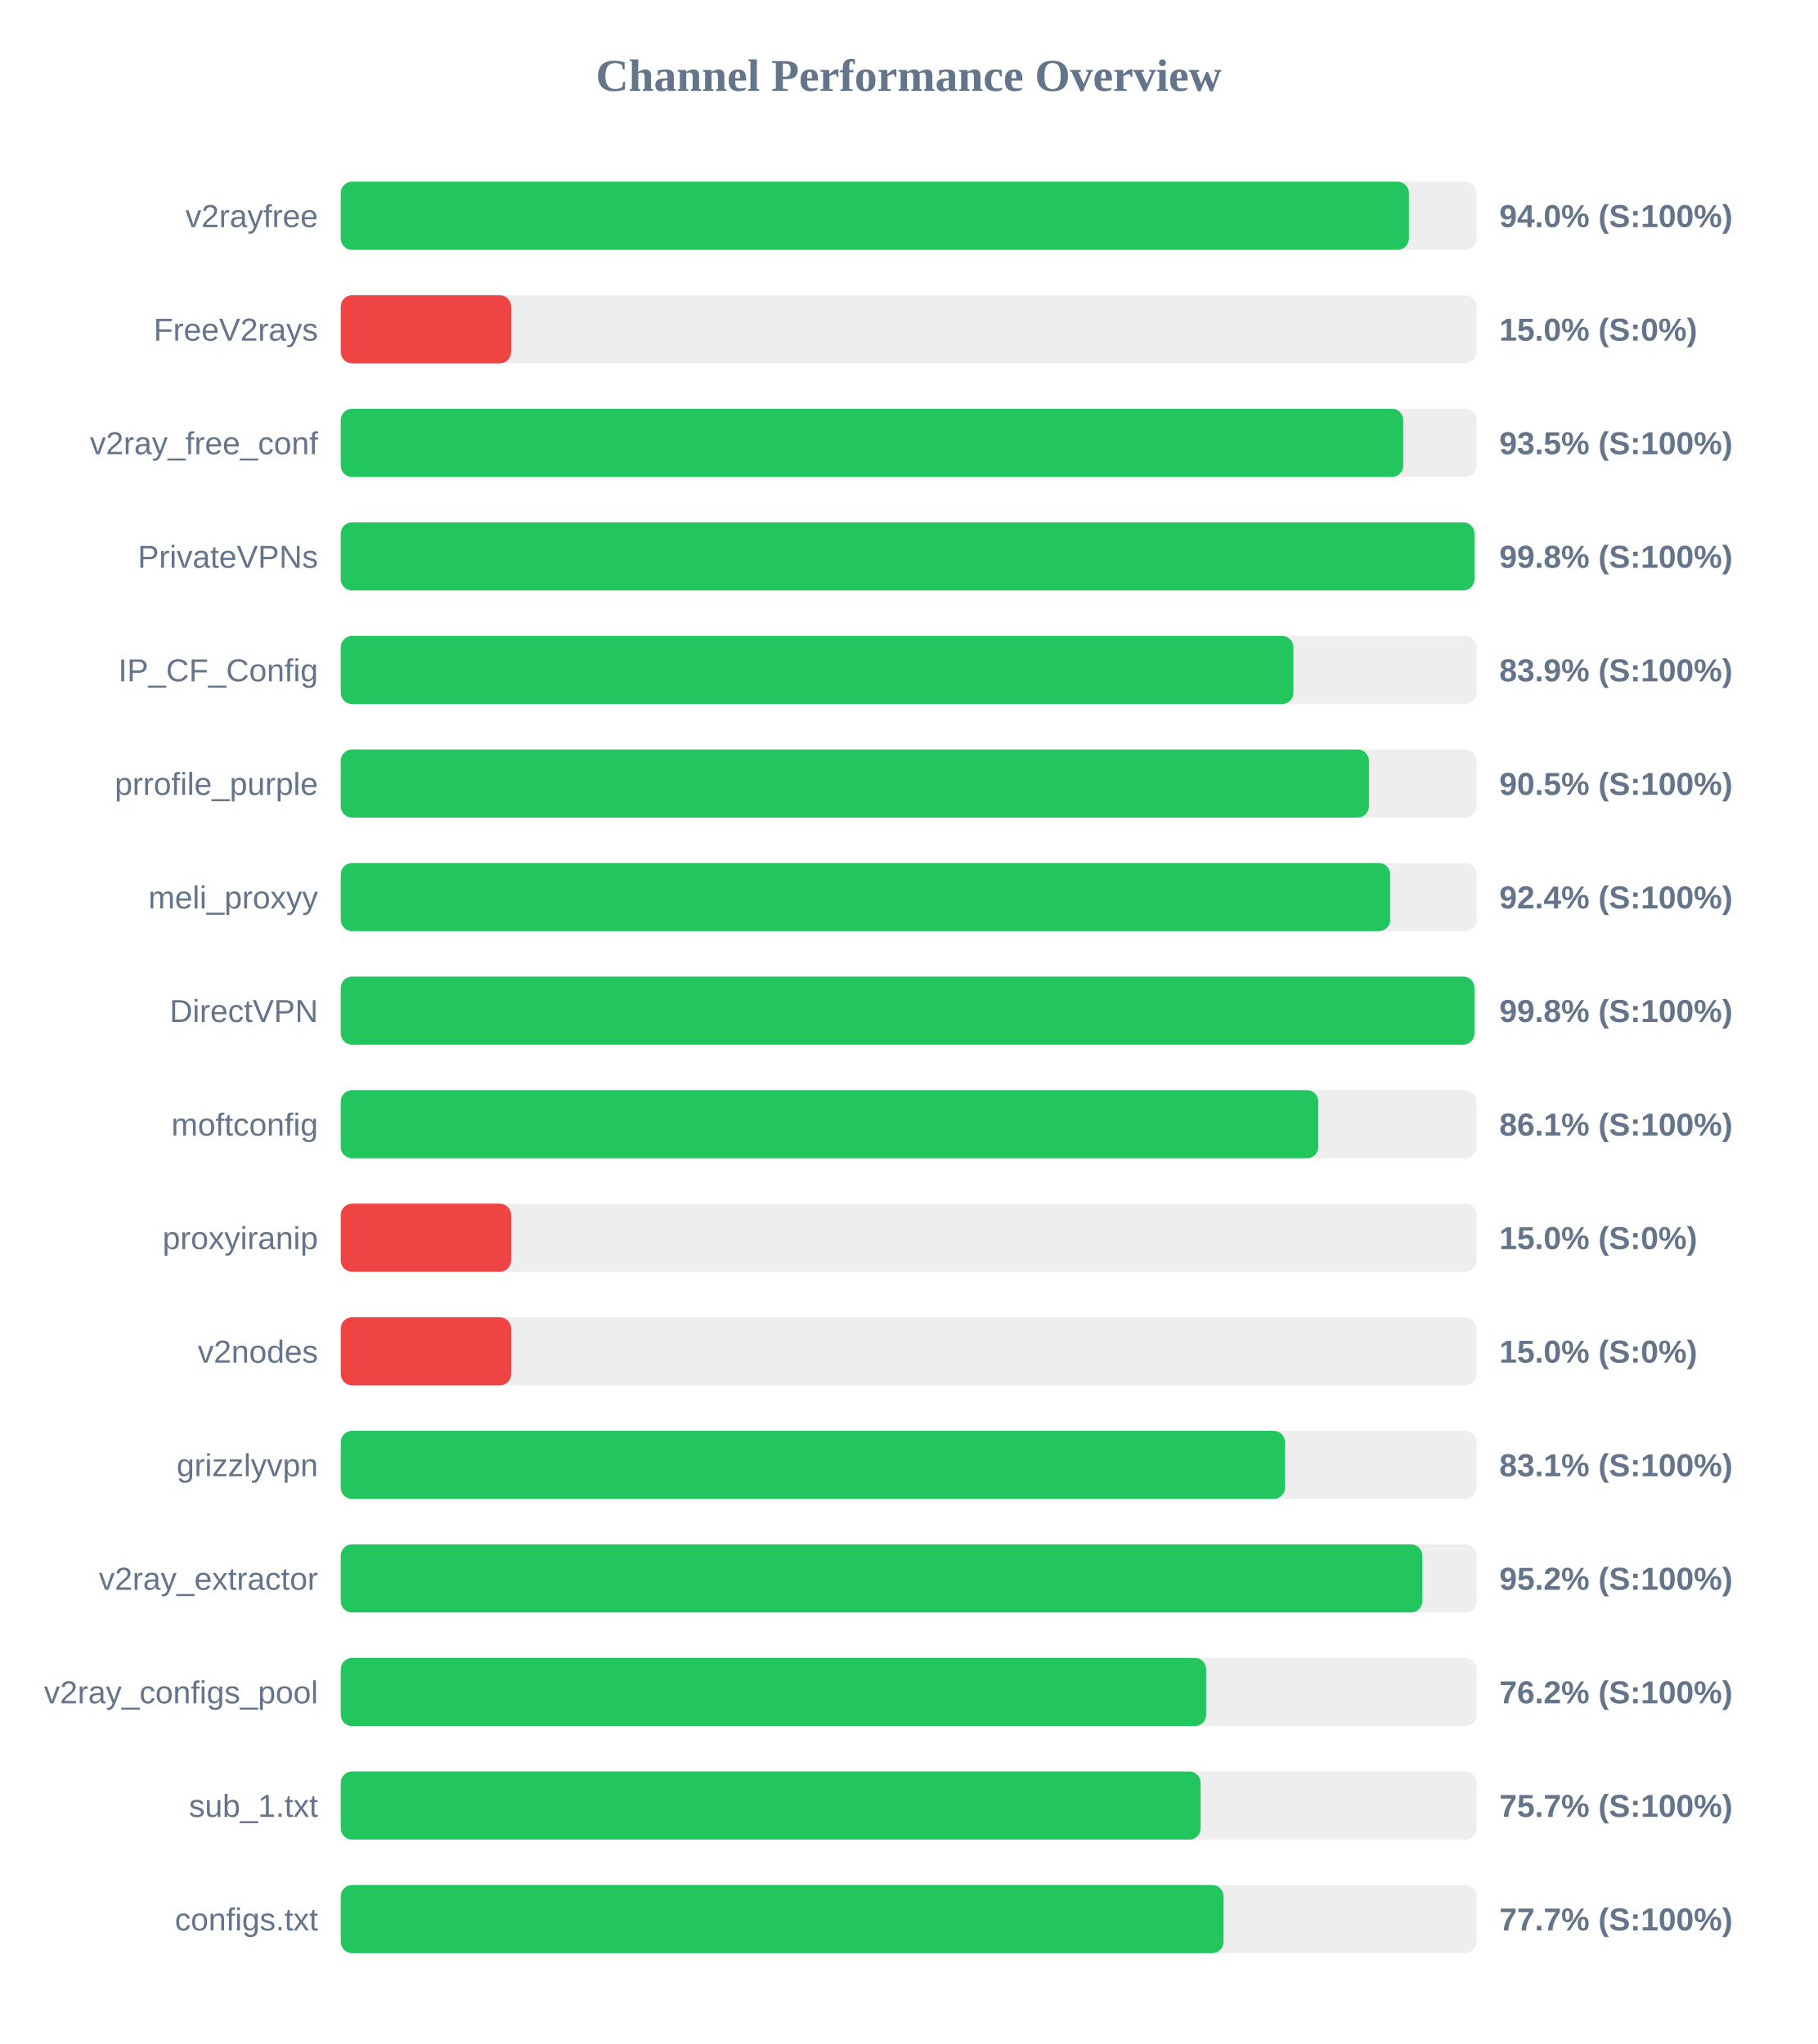
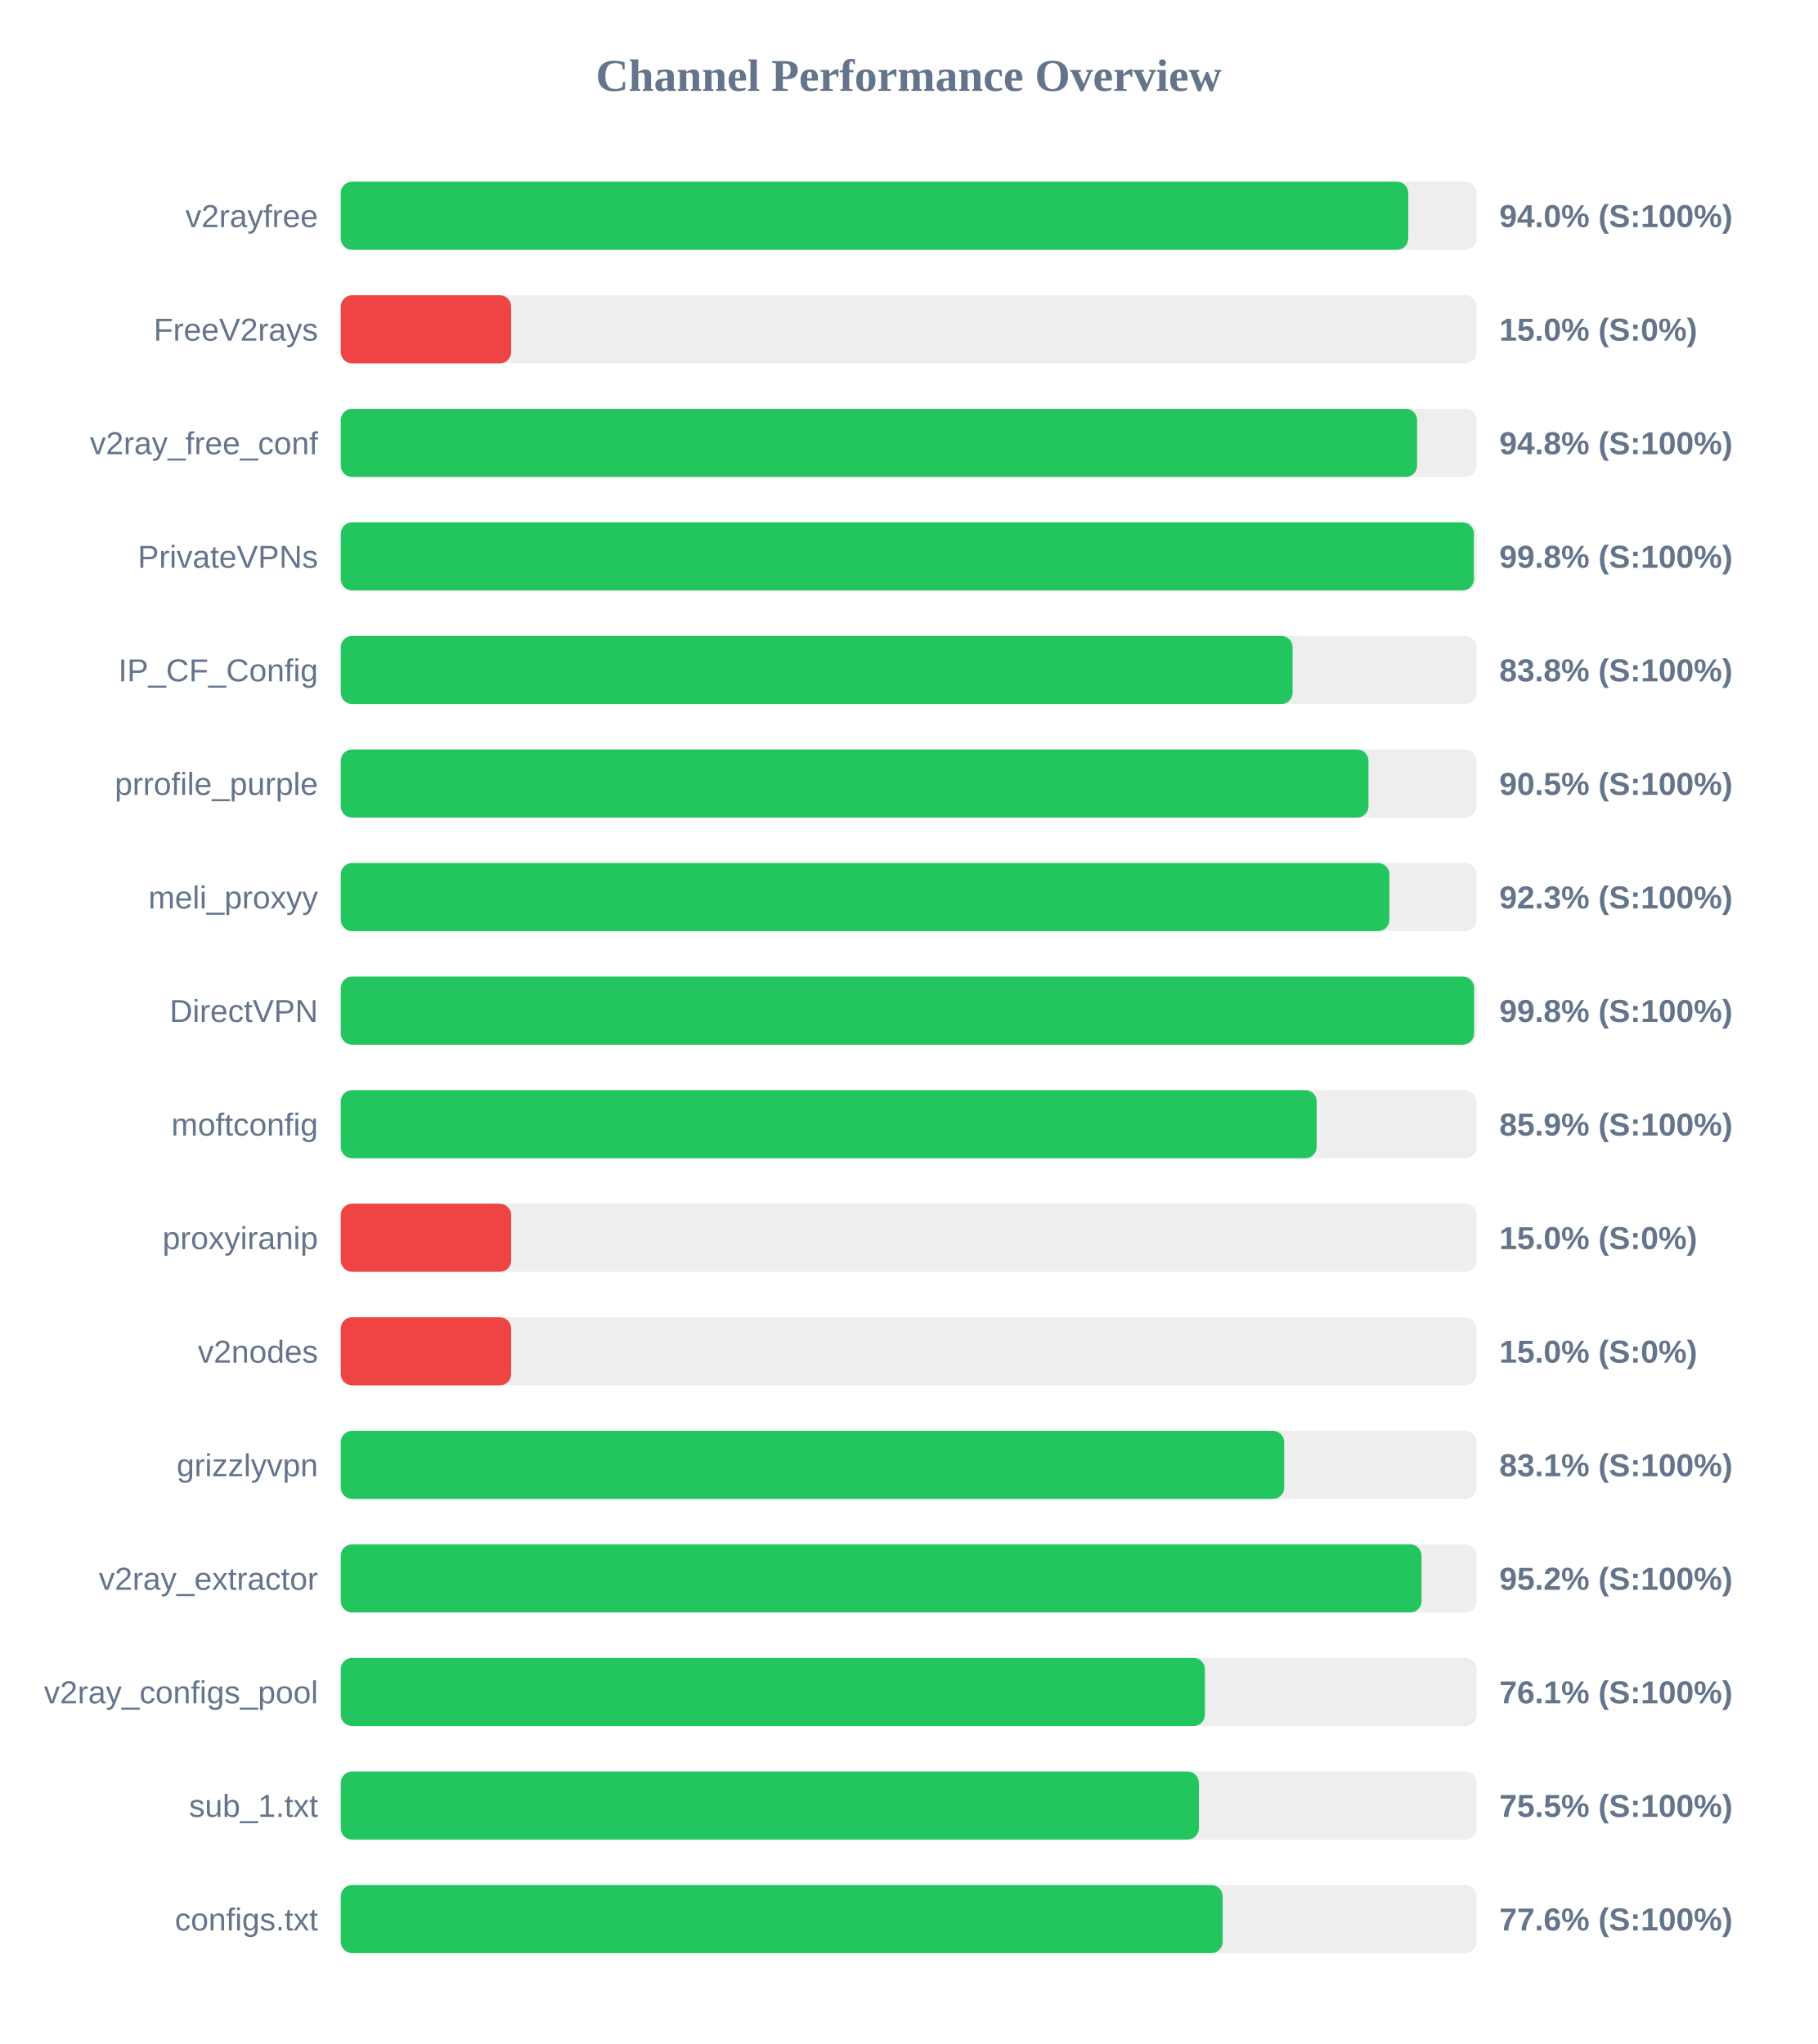
<svg xmlns="http://www.w3.org/2000/svg" width="800" height="900" version="1.1">
  <style>
        .row { font: 14px Arial; fill: #64748b; }
        .score { font: bold 14px Arial; fill: #64748b; }
    </style>
  <text x="400" y="40" text-anchor="middle" font-size="20px" font-weight="bold" fill="#64748b">Channel Performance Overview</text>
  <rect x="150" y="80" width="500" height="30" fill="#eee" rx="5" />
-   <rect x="150" y="80" width="470.2" height="30" fill="#22c55e" rx="5" />
+   <rect x="150" y="80" width="469.9" height="30" fill="#22c55e" rx="5" />
  <text x="140" y="100" text-anchor="end" class="row">v2rayfree</text>
  <text x="660" y="100" text-anchor="start" class="score">94.0% (S:100%)</text>
  <rect x="150" y="130" width="500" height="30" fill="#eee" rx="5" />
  <rect x="150" y="130" width="75.0" height="30" fill="#ef4444" rx="5" />
  <text x="140" y="150" text-anchor="end" class="row">FreeV2rays</text>
  <text x="660" y="150" text-anchor="start" class="score">15.0% (S:0%)</text>
  <rect x="150" y="180" width="500" height="30" fill="#eee" rx="5" />
-   <rect x="150" y="180" width="467.7" height="30" fill="#22c55e" rx="5" />
+   <rect x="150" y="180" width="473.8" height="30" fill="#22c55e" rx="5" />
  <text x="140" y="200" text-anchor="end" class="row">v2ray_free_conf</text>
-   <text x="660" y="200" text-anchor="start" class="score">93.5% (S:100%)</text>
+   <text x="660" y="200" text-anchor="start" class="score">94.8% (S:100%)</text>
  <rect x="150" y="230" width="500" height="30" fill="#eee" rx="5" />
-   <rect x="150" y="230" width="499.05" height="30" fill="#22c55e" rx="5" />
+   <rect x="150" y="230" width="498.8" height="30" fill="#22c55e" rx="5" />
  <text x="140" y="250" text-anchor="end" class="row">PrivateVPNs</text>
  <text x="660" y="250" text-anchor="start" class="score">99.8% (S:100%)</text>
  <rect x="150" y="280" width="500" height="30" fill="#eee" rx="5" />
-   <rect x="150" y="280" width="419.35" height="30" fill="#22c55e" rx="5" />
+   <rect x="150" y="280" width="419.0" height="30" fill="#22c55e" rx="5" />
  <text x="140" y="300" text-anchor="end" class="row">IP_CF_Config</text>
-   <text x="660" y="300" text-anchor="start" class="score">83.9% (S:100%)</text>
+   <text x="660" y="300" text-anchor="start" class="score">83.8% (S:100%)</text>
  <rect x="150" y="330" width="500" height="30" fill="#eee" rx="5" />
-   <rect x="150" y="330" width="452.6" height="30" fill="#22c55e" rx="5" />
+   <rect x="150" y="330" width="452.4" height="30" fill="#22c55e" rx="5" />
  <text x="140" y="350" text-anchor="end" class="row">prrofile_purple</text>
  <text x="660" y="350" text-anchor="start" class="score">90.5% (S:100%)</text>
  <rect x="150" y="380" width="500" height="30" fill="#eee" rx="5" />
-   <rect x="150" y="380" width="461.95" height="30" fill="#22c55e" rx="5" />
+   <rect x="150" y="380" width="461.6" height="30" fill="#22c55e" rx="5" />
  <text x="140" y="400" text-anchor="end" class="row">meli_proxyy</text>
-   <text x="660" y="400" text-anchor="start" class="score">92.4% (S:100%)</text>
+   <text x="660" y="400" text-anchor="start" class="score">92.3% (S:100%)</text>
  <rect x="150" y="430" width="500" height="30" fill="#eee" rx="5" />
-   <rect x="150" y="430" width="499.05" height="30" fill="#22c55e" rx="5" />
+   <rect x="150" y="430" width="498.9" height="30" fill="#22c55e" rx="5" />
  <text x="140" y="450" text-anchor="end" class="row">DirectVPN</text>
  <text x="660" y="450" text-anchor="start" class="score">99.8% (S:100%)</text>
  <rect x="150" y="480" width="500" height="30" fill="#eee" rx="5" />
-   <rect x="150" y="480" width="430.3" height="30" fill="#22c55e" rx="5" />
+   <rect x="150" y="480" width="429.6" height="30" fill="#22c55e" rx="5" />
  <text x="140" y="500" text-anchor="end" class="row">moftconfig</text>
-   <text x="660" y="500" text-anchor="start" class="score">86.1% (S:100%)</text>
+   <text x="660" y="500" text-anchor="start" class="score">85.9% (S:100%)</text>
  <rect x="150" y="530" width="500" height="30" fill="#eee" rx="5" />
  <rect x="150" y="530" width="75.0" height="30" fill="#ef4444" rx="5" />
  <text x="140" y="550" text-anchor="end" class="row">proxyiranip</text>
  <text x="660" y="550" text-anchor="start" class="score">15.0% (S:0%)</text>
  <rect x="150" y="580" width="500" height="30" fill="#eee" rx="5" />
  <rect x="150" y="580" width="75.0" height="30" fill="#ef4444" rx="5" />
  <text x="140" y="600" text-anchor="end" class="row">v2nodes</text>
  <text x="660" y="600" text-anchor="start" class="score">15.0% (S:0%)</text>
  <rect x="150" y="630" width="500" height="30" fill="#eee" rx="5" />
-   <rect x="150" y="630" width="415.65" height="30" fill="#22c55e" rx="5" />
+   <rect x="150" y="630" width="415.3" height="30" fill="#22c55e" rx="5" />
  <text x="140" y="650" text-anchor="end" class="row">grizzlyvpn</text>
  <text x="660" y="650" text-anchor="start" class="score">83.1% (S:100%)</text>
  <rect x="150" y="680" width="500" height="30" fill="#eee" rx="5" />
-   <rect x="150" y="680" width="476.1" height="30" fill="#22c55e" rx="5" />
+   <rect x="150" y="680" width="475.75" height="30" fill="#22c55e" rx="5" />
  <text x="140" y="700" text-anchor="end" class="row">v2ray_extractor</text>
  <text x="660" y="700" text-anchor="start" class="score">95.2% (S:100%)</text>
  <rect x="150" y="730" width="500" height="30" fill="#eee" rx="5" />
-   <rect x="150" y="730" width="380.95" height="30" fill="#22c55e" rx="5" />
+   <rect x="150" y="730" width="380.4" height="30" fill="#22c55e" rx="5" />
  <text x="140" y="750" text-anchor="end" class="row">v2ray_configs_pool</text>
-   <text x="660" y="750" text-anchor="start" class="score">76.2% (S:100%)</text>
+   <text x="660" y="750" text-anchor="start" class="score">76.1% (S:100%)</text>
  <rect x="150" y="780" width="500" height="30" fill="#eee" rx="5" />
-   <rect x="150" y="780" width="378.5" height="30" fill="#22c55e" rx="5" />
+   <rect x="150" y="780" width="377.75" height="30" fill="#22c55e" rx="5" />
  <text x="140" y="800" text-anchor="end" class="row">sub_1.txt</text>
-   <text x="660" y="800" text-anchor="start" class="score">75.7% (S:100%)</text>
+   <text x="660" y="800" text-anchor="start" class="score">75.5% (S:100%)</text>
  <rect x="150" y="830" width="500" height="30" fill="#eee" rx="5" />
-   <rect x="150" y="830" width="388.6" height="30" fill="#22c55e" rx="5" />
+   <rect x="150" y="830" width="388.2" height="30" fill="#22c55e" rx="5" />
  <text x="140" y="850" text-anchor="end" class="row">configs.txt</text>
-   <text x="660" y="850" text-anchor="start" class="score">77.7% (S:100%)</text>
+   <text x="660" y="850" text-anchor="start" class="score">77.6% (S:100%)</text>
</svg>
